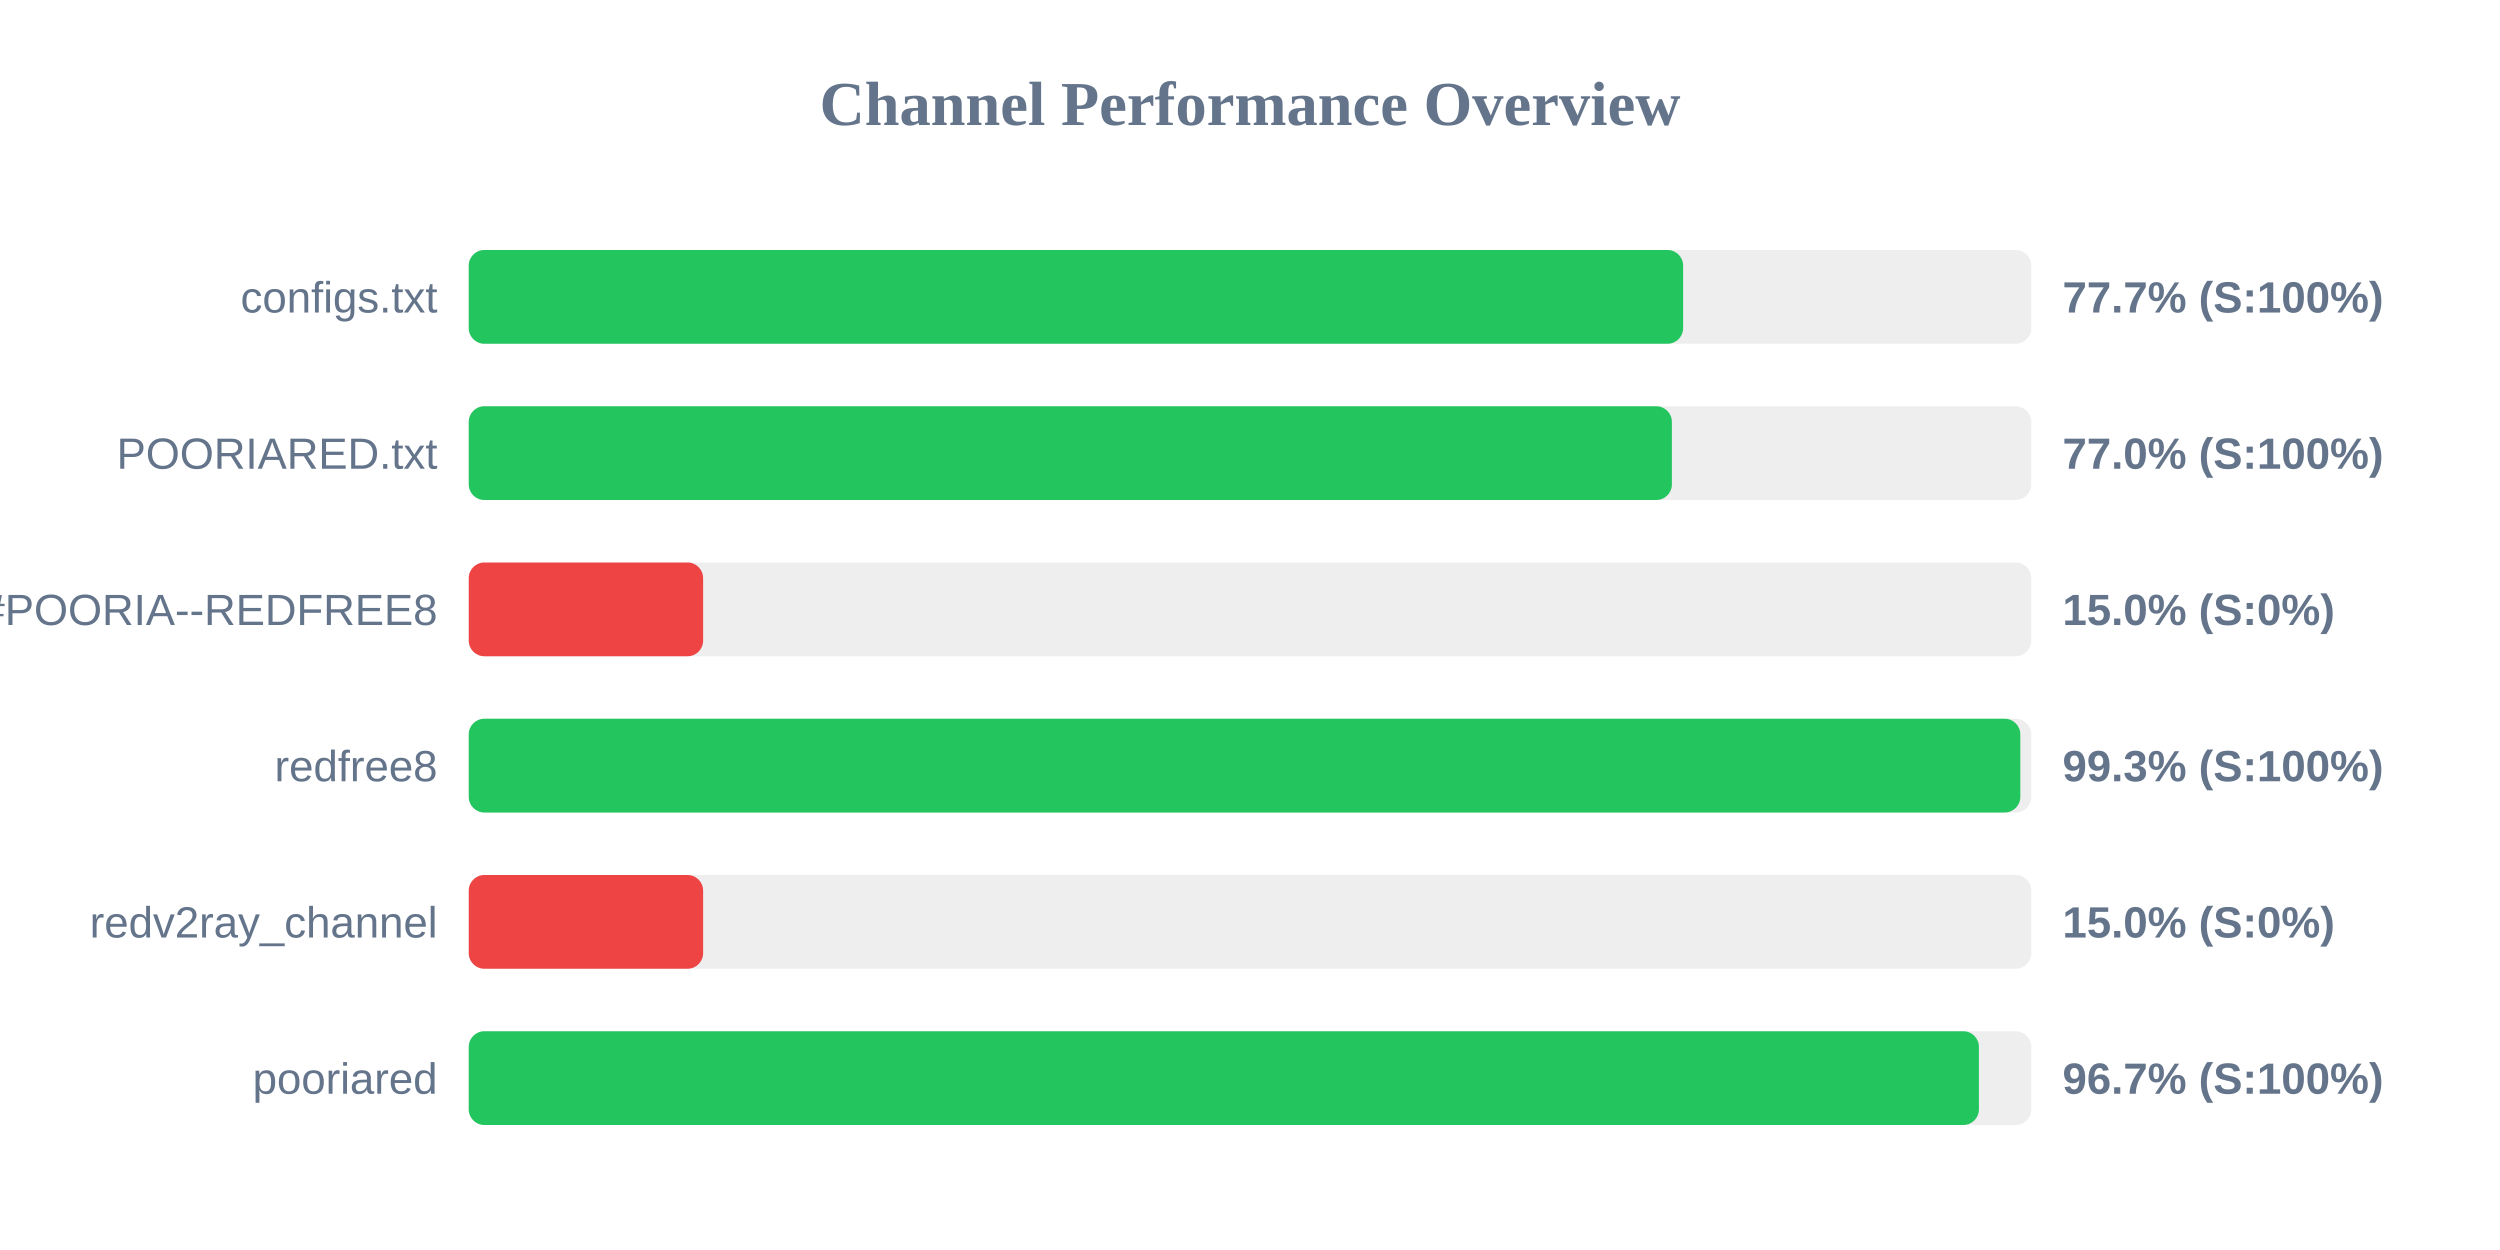
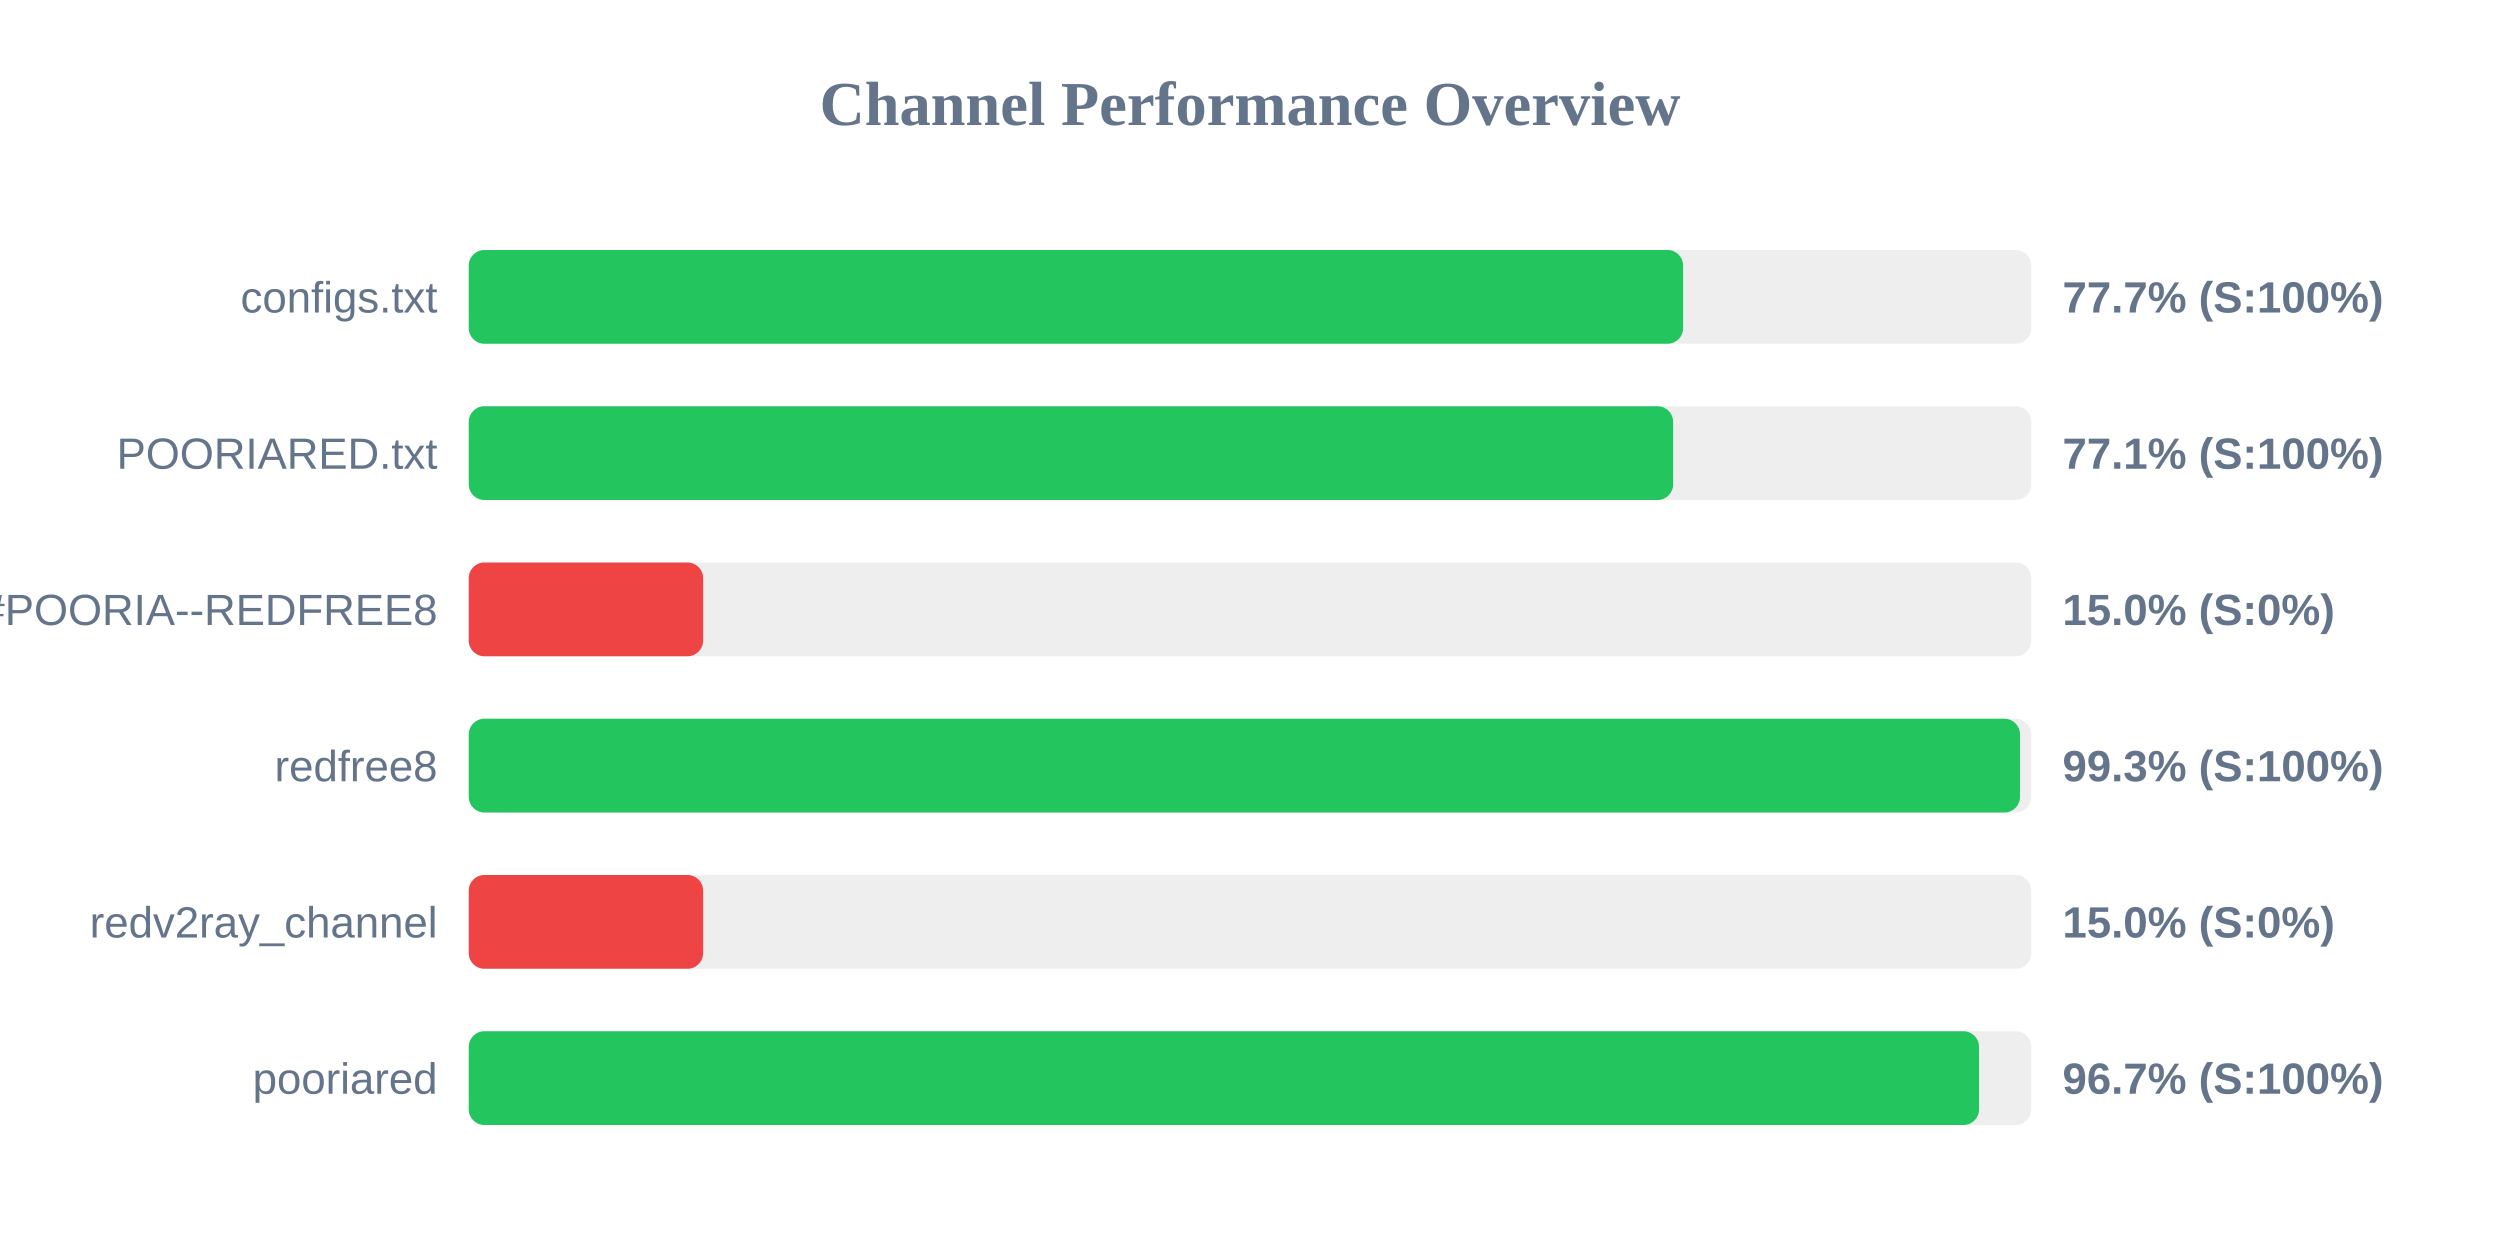
<svg xmlns="http://www.w3.org/2000/svg" width="800" height="400" version="1.1">
  <style>
        .row { font: 14px Arial; fill: #64748b; }
        .score { font: bold 14px Arial; fill: #64748b; }
    </style>
  <text x="400" y="40" text-anchor="middle" font-size="20px" font-weight="bold" fill="#64748b">Channel Performance Overview</text>
  <rect x="150" y="80" width="500" height="30" fill="#eee" rx="5" />
  <rect x="150" y="80" width="388.6" height="30" fill="#22c55e" rx="5" />
  <text x="140" y="100" text-anchor="end" class="row">configs.txt</text>
  <text x="660" y="100" text-anchor="start" class="score">77.7% (S:100%)</text>
  <rect x="150" y="130" width="500" height="30" fill="#eee" rx="5" />
-   <rect x="150" y="130" width="385.0" height="30" fill="#22c55e" rx="5" />
+   <rect x="150" y="130" width="385.4" height="30" fill="#22c55e" rx="5" />
  <text x="140" y="150" text-anchor="end" class="row">POORIARED.txt</text>
-   <text x="660" y="150" text-anchor="start" class="score">77.0% (S:100%)</text>
+   <text x="660" y="150" text-anchor="start" class="score">77.1% (S:100%)</text>
  <rect x="150" y="180" width="500" height="30" fill="#eee" rx="5" />
  <rect x="150" y="180" width="75.0" height="30" fill="#ef4444" rx="5" />
  <text x="140" y="200" text-anchor="end" class="row">POORIA--REDFREE8.txt#POORIA--REDFREE8</text>
  <text x="660" y="200" text-anchor="start" class="score">15.0% (S:0%)</text>
  <rect x="150" y="230" width="500" height="30" fill="#eee" rx="5" />
-   <rect x="150" y="230" width="496.5" height="30" fill="#22c55e" rx="5" />
+   <rect x="150" y="230" width="496.4" height="30" fill="#22c55e" rx="5" />
  <text x="140" y="250" text-anchor="end" class="row">redfree8</text>
  <text x="660" y="250" text-anchor="start" class="score">99.3% (S:100%)</text>
  <rect x="150" y="280" width="500" height="30" fill="#eee" rx="5" />
  <rect x="150" y="280" width="75.0" height="30" fill="#ef4444" rx="5" />
  <text x="140" y="300" text-anchor="end" class="row">redv2ray_channel</text>
  <text x="660" y="300" text-anchor="start" class="score">15.0% (S:0%)</text>
  <rect x="150" y="330" width="500" height="30" fill="#eee" rx="5" />
-   <rect x="150" y="330" width="483.25" height="30" fill="#22c55e" rx="5" />
+   <rect x="150" y="330" width="483.3" height="30" fill="#22c55e" rx="5" />
  <text x="140" y="350" text-anchor="end" class="row">pooriared</text>
  <text x="660" y="350" text-anchor="start" class="score">96.7% (S:100%)</text>
</svg>
